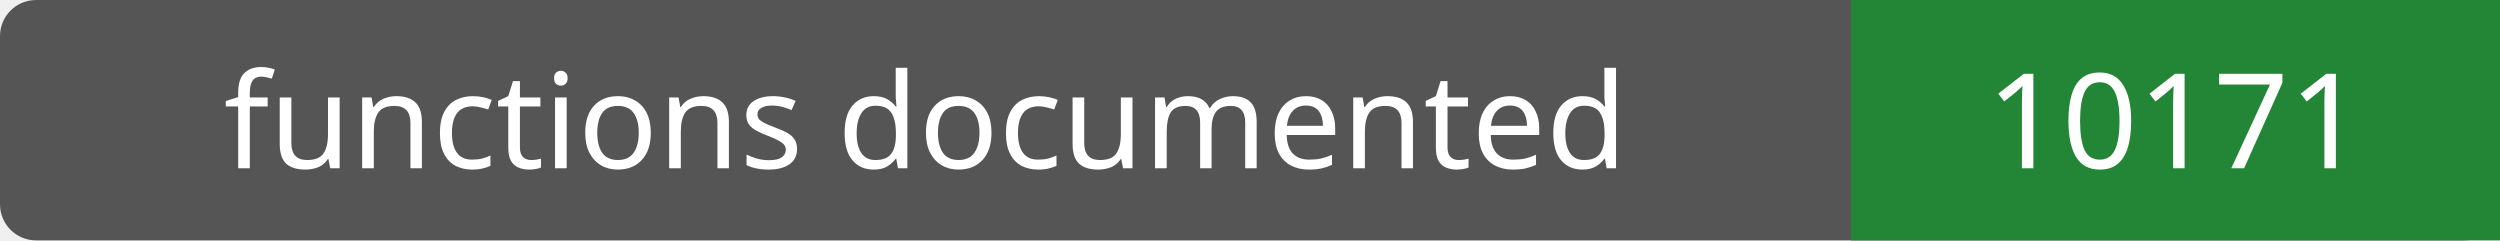
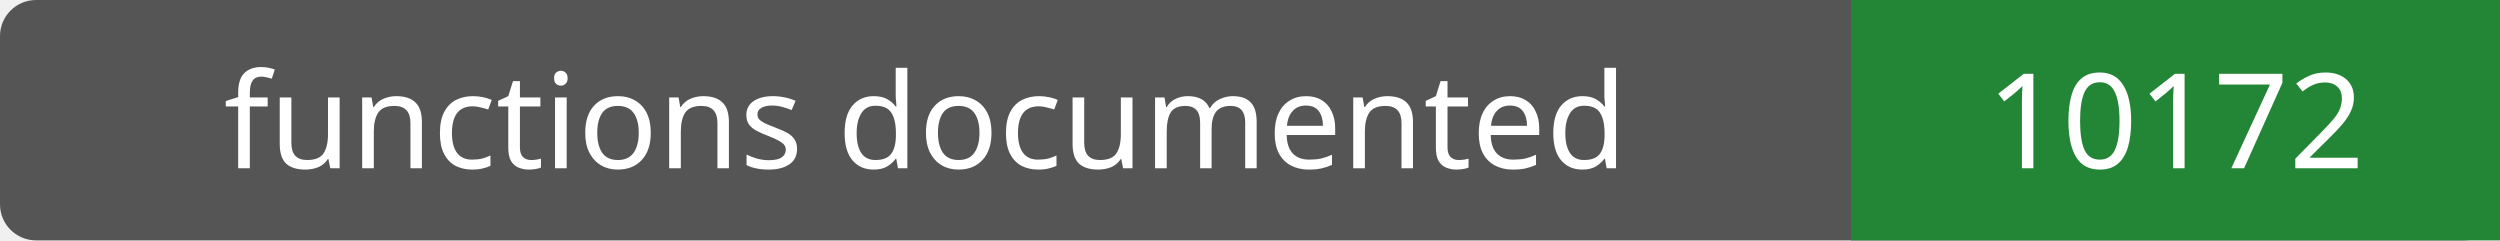
- <svg xmlns="http://www.w3.org/2000/svg" width="208" height="20" role="img" aria-label="functions documented: 10171">
+ <svg xmlns="http://www.w3.org/2000/svg" width="208" height="20" role="img" aria-label="functions documented: 10172">
  <rect width="208" height="20" rx="3" fill="#555" />
  <path fill="#238636" d="M154 0h54v20H154z" />
  <g fill="#fff" text-anchor="middle" font-family="Verdana,sans-serif" font-size="11">
    <text x="77.0" y="14">functions documented</text>
-     <text x="181.0" y="14">10171</text>
+     <text x="181.0" y="14">10172</text>
  </g>
</svg>
